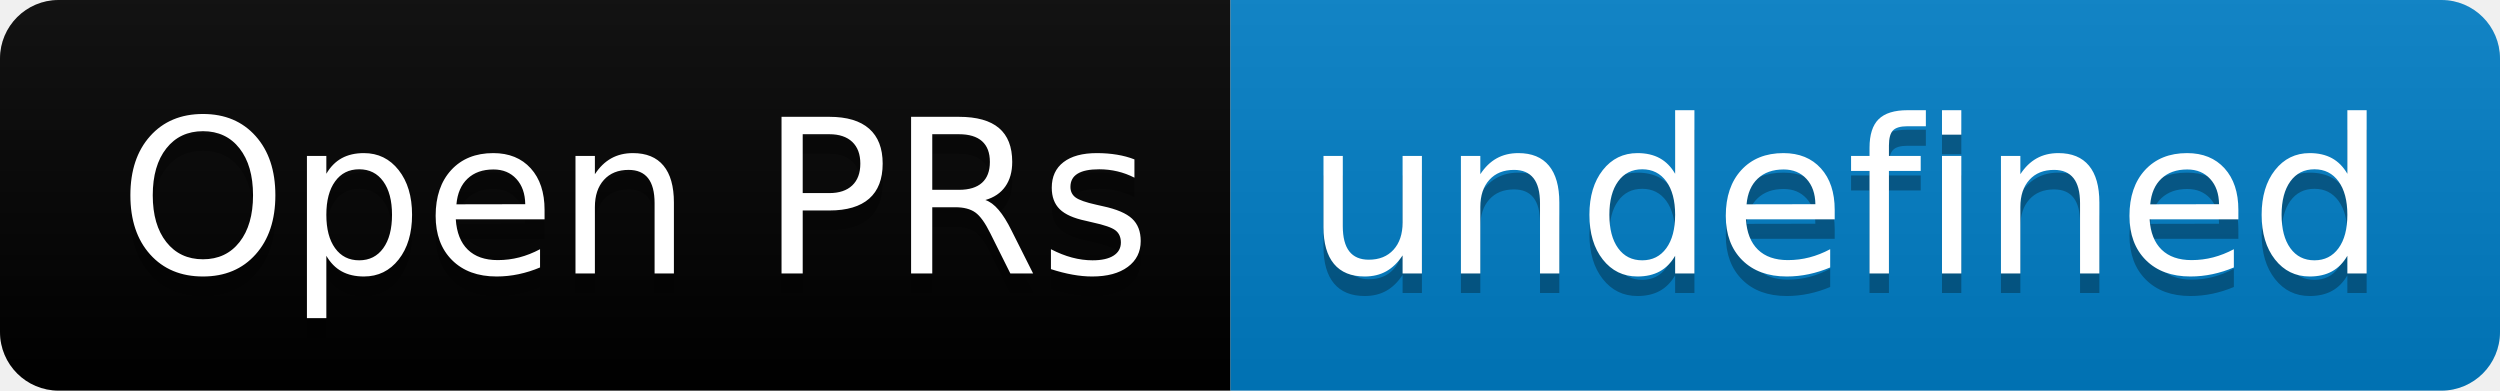
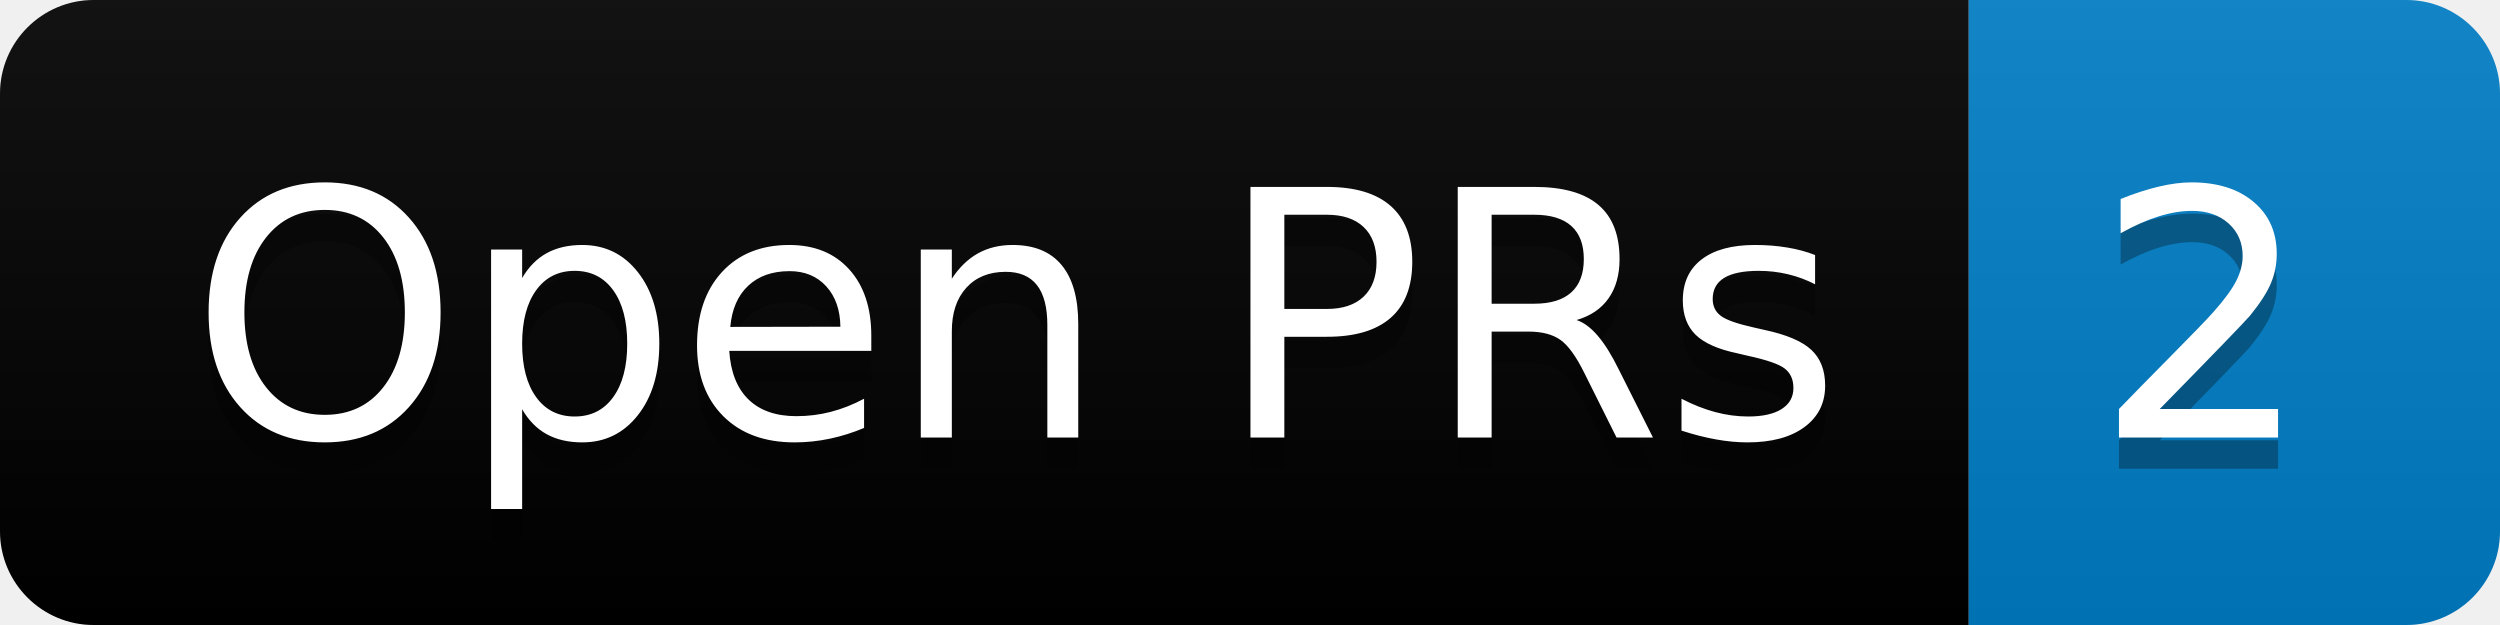
- <svg xmlns="http://www.w3.org/2000/svg" width="128" height="20" role="img" aria-label="Open PRs: undefined">
+ <svg xmlns="http://www.w3.org/2000/svg" width="80" height="20" role="img" aria-label="Open PRs: 2">
  <linearGradient id="s" x2="0" y2="100%">
    <stop offset="0" stop-color="#bbb" stop-opacity=".1" />
    <stop offset="1" stop-opacity=".1" />
  </linearGradient>
  <clipPath id="r">
-     <rect width="128" height="20" rx="3" fill="#fff" />
+     <rect width="80" height="20" rx="3" fill="#fff" />
  </clipPath>
  <g clip-path="url(#r)">
    <rect width="63" height="20" fill="black" />
-     <rect x="63" width="65" height="20" fill="#007ec6" />
-     <rect width="128" height="20" fill="url(#s)" />
+     <rect x="63" width="17" height="20" fill="#007ec6" />
+     <rect width="80" height="20" fill="url(#s)" />
  </g>
  <g fill="#fff" text-anchor="middle" font-family="Verdana,Geneva,DejaVu Sans,sans-serif" text-rendering="geometricPrecision" font-size="110">
    <text aria-hidden="true" x="325" y="150" fill="#010101" fill-opacity=".3" transform="scale(.1)" textLength="530">Open PRs</text>
    <text x="325" y="140" transform="scale(.1)" fill="#fff" textLength="530">Open PRs</text>
-     <text aria-hidden="true" x="945" y="150" fill="#010101" fill-opacity=".3" transform="scale(.1)" textLength="550">undefined</text>
-     <text x="945" y="140" transform="scale(.1)" fill="#fff" textLength="550">undefined</text>
+     <text aria-hidden="true" x="705" y="150" fill="#010101" fill-opacity=".3" transform="scale(.1)" textLength="70">2</text>
+     <text x="705" y="140" transform="scale(.1)" fill="#fff" textLength="70">2</text>
  </g>
</svg>
